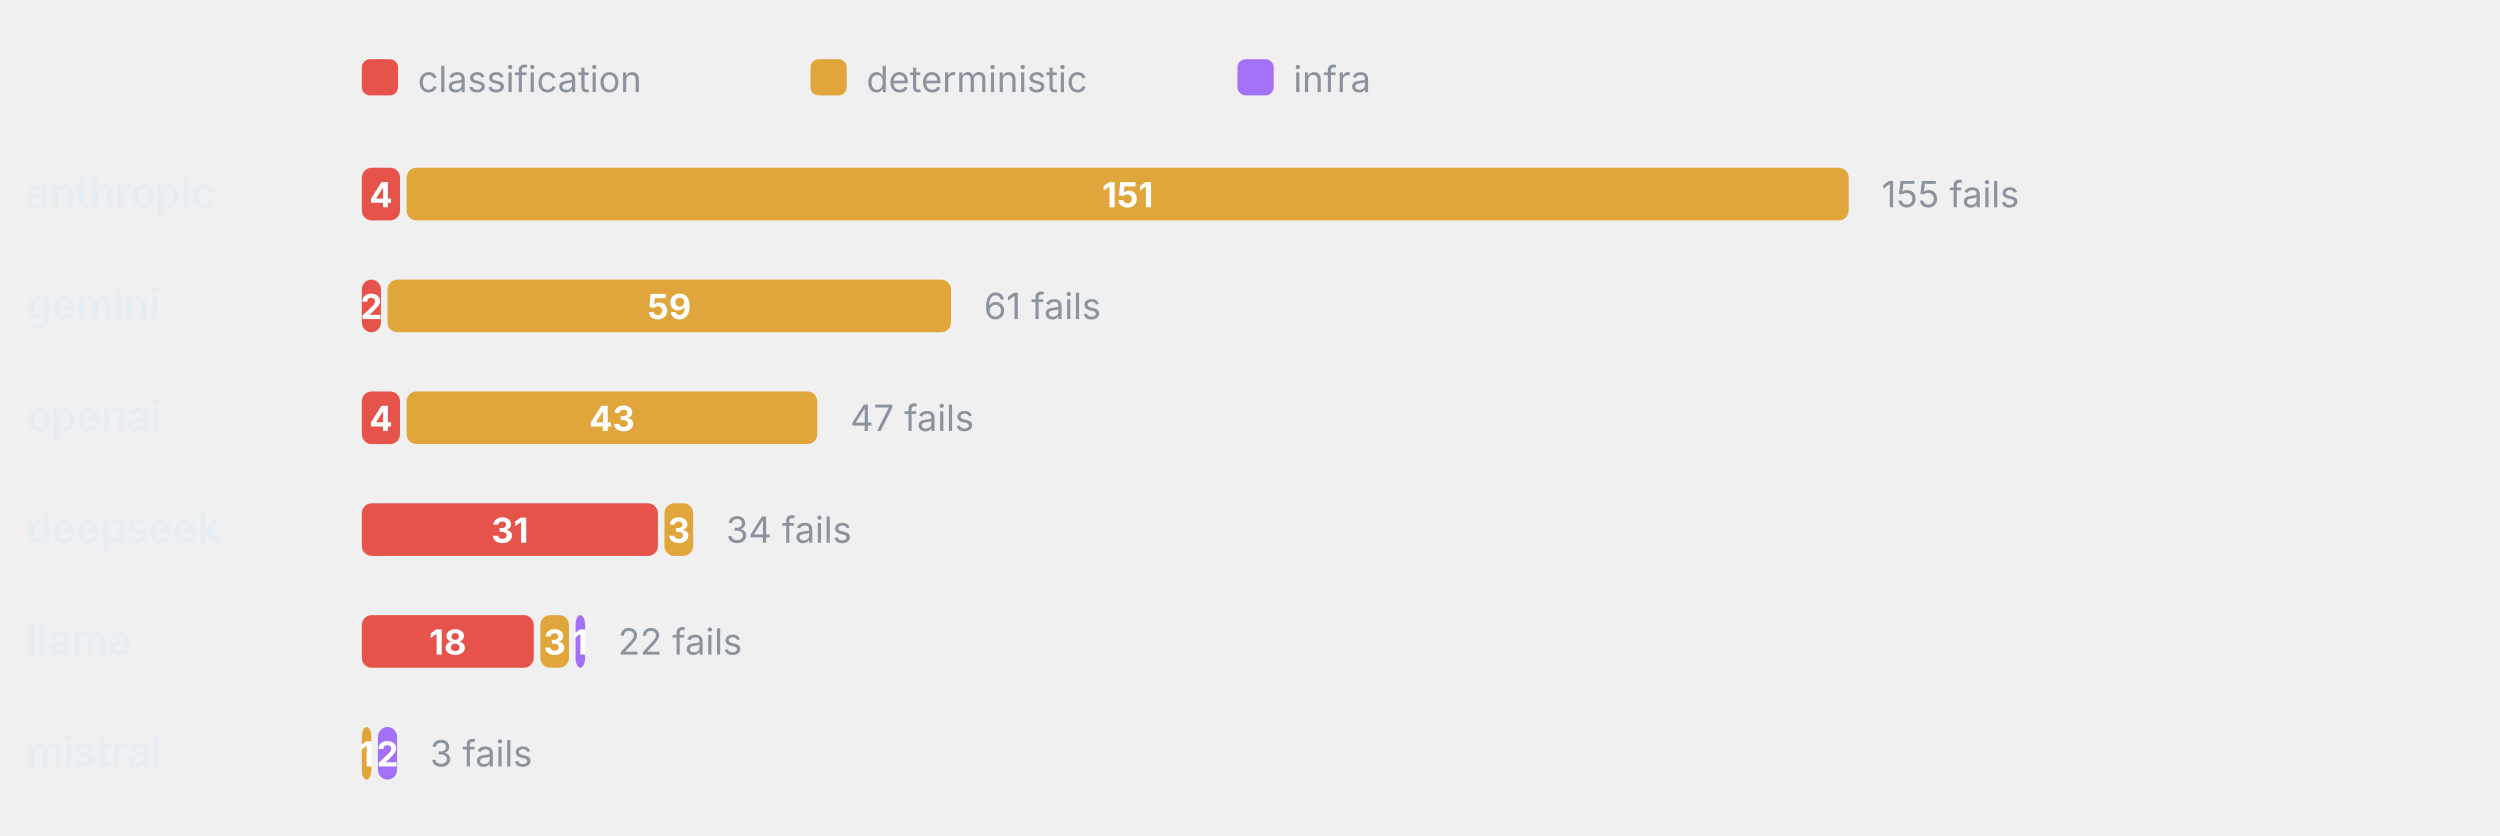
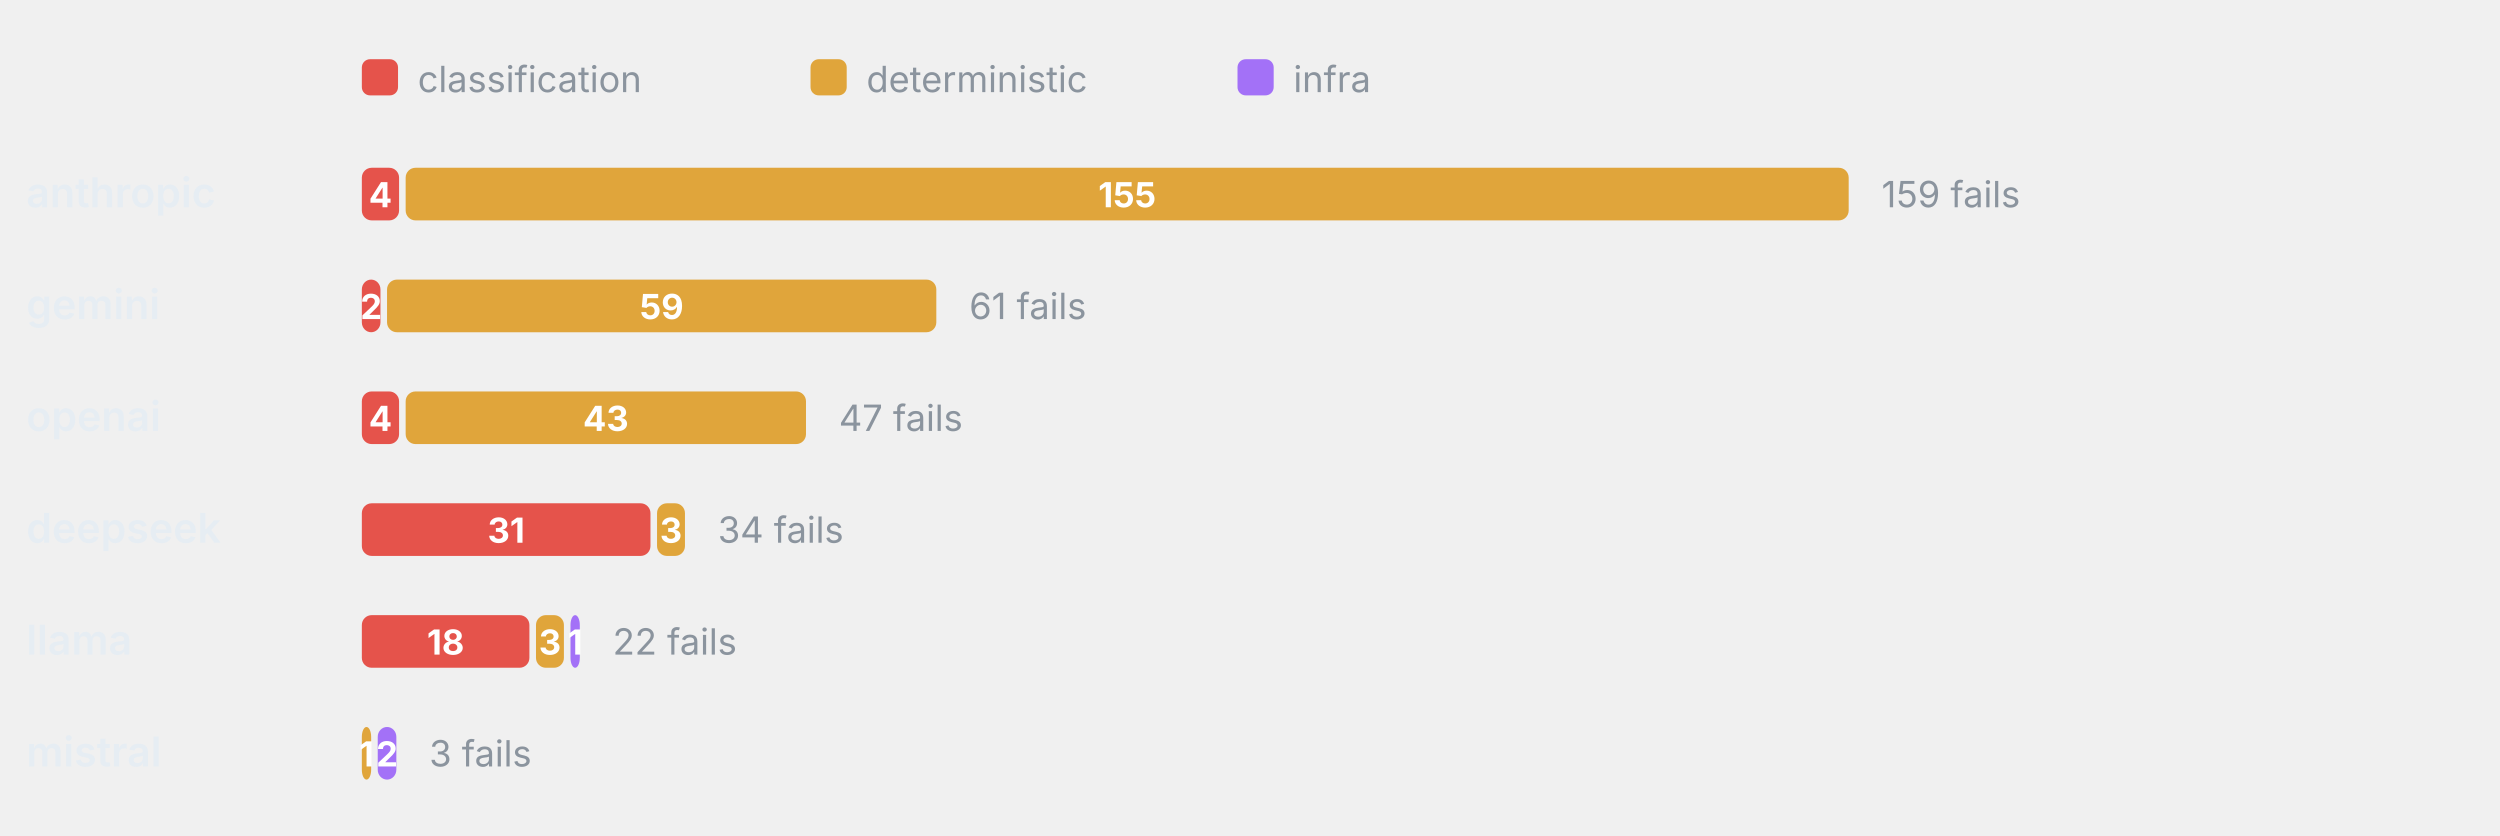
<svg xmlns="http://www.w3.org/2000/svg" viewBox="0 0 760 254" width="760" height="254" role="img" aria-label="Failure categories by provider" font-family="-apple-system,BlinkMacSystemFont,'Segoe UI',system-ui,sans-serif">
  <rect x="110" y="18" width="11" height="11" rx="2.5" fill="#E5534B" />
  <text x="127" y="28" font-size="11" font-weight="400" text-anchor="start" fill="#8b949e">classification</text>
  <rect x="246.4" y="18" width="11" height="11" rx="2.5" fill="#E0A53B" />
  <text x="263.4" y="28" font-size="11" font-weight="400" text-anchor="start" fill="#8b949e">deterministic</text>
  <rect x="376.2" y="18" width="11" height="11" rx="2.5" fill="#A371F7" />
  <text x="393.2" y="28" font-size="11" font-weight="400" text-anchor="start" fill="#8b949e">infra</text>
  <text x="8" y="63" font-size="12.5" font-weight="600" text-anchor="start" fill="#e6edf3">anthropic</text>
-   <rect x="110" y="51" width="11.61" height="16" rx="3" fill="#E5534B" />
-   <text x="115.81" y="63" font-size="10.5" font-weight="700" text-anchor="middle" fill="#fff">4</text>
-   <rect x="123.61" y="51" width="438.39" height="16" rx="3" fill="#E0A53B" />
-   <text x="342.81" y="63" font-size="10.5" font-weight="700" text-anchor="middle" fill="#fff">151</text>
-   <text x="572" y="63" font-size="11" font-weight="400" text-anchor="start" fill="#8b949e">155 fails</text>
+   <rect x="110" y="51" width="11.32" height="16" rx="3" fill="#E5534B" />
+   <text x="115.66" y="63" font-size="10.5" font-weight="700" text-anchor="middle" fill="#fff">4</text>
+   <rect x="123.32" y="51" width="438.68" height="16" rx="3" fill="#E0A53B" />
+   <text x="342.66" y="63" font-size="10.5" font-weight="700" text-anchor="middle" fill="#fff">155</text>
+   <text x="572" y="63" font-size="11" font-weight="400" text-anchor="start" fill="#8b949e">159 fails</text>
  <text x="8" y="97" font-size="12.5" font-weight="600" text-anchor="start" fill="#e6edf3">gemini</text>
-   <rect x="110" y="85" width="5.81" height="16" rx="3" fill="#E5534B" />
-   <text x="112.9" y="97" font-size="10.5" font-weight="700" text-anchor="middle" fill="#fff">2</text>
-   <rect x="117.81" y="85" width="171.29" height="16" rx="3" fill="#E0A53B" />
-   <text x="203.45" y="97" font-size="10.5" font-weight="700" text-anchor="middle" fill="#fff">59</text>
-   <text x="299.1" y="97" font-size="11" font-weight="400" text-anchor="start" fill="#8b949e">61 fails</text>
+   <rect x="110" y="85" width="5.66" height="16" rx="3" fill="#E5534B" />
+   <text x="112.83" y="97" font-size="10.5" font-weight="700" text-anchor="middle" fill="#fff">2</text>
+   <rect x="117.66" y="85" width="166.98" height="16" rx="3" fill="#E0A53B" />
+   <text x="201.15" y="97" font-size="10.5" font-weight="700" text-anchor="middle" fill="#fff">59</text>
+   <text x="294.64" y="97" font-size="11" font-weight="400" text-anchor="start" fill="#8b949e">61 fails</text>
  <text x="8" y="131" font-size="12.5" font-weight="600" text-anchor="start" fill="#e6edf3">openai</text>
-   <rect x="110" y="119" width="11.61" height="16" rx="3" fill="#E5534B" />
-   <text x="115.81" y="131" font-size="10.5" font-weight="700" text-anchor="middle" fill="#fff">4</text>
-   <rect x="123.61" y="119" width="124.84" height="16" rx="3" fill="#E0A53B" />
-   <text x="186.03" y="131" font-size="10.5" font-weight="700" text-anchor="middle" fill="#fff">43</text>
-   <text x="258.45" y="131" font-size="11" font-weight="400" text-anchor="start" fill="#8b949e">47 fails</text>
+   <rect x="110" y="119" width="11.32" height="16" rx="3" fill="#E5534B" />
+   <text x="115.66" y="131" font-size="10.5" font-weight="700" text-anchor="middle" fill="#fff">4</text>
+   <rect x="123.32" y="119" width="121.7" height="16" rx="3" fill="#E0A53B" />
+   <text x="184.17" y="131" font-size="10.5" font-weight="700" text-anchor="middle" fill="#fff">43</text>
+   <text x="255.02" y="131" font-size="11" font-weight="400" text-anchor="start" fill="#8b949e">47 fails</text>
  <text x="8" y="165" font-size="12.5" font-weight="600" text-anchor="start" fill="#e6edf3">deepseek</text>
-   <rect x="110" y="153" width="90" height="16" rx="3" fill="#E5534B" />
-   <text x="155" y="165" font-size="10.5" font-weight="700" text-anchor="middle" fill="#fff">31</text>
-   <rect x="202" y="153" width="8.71" height="16" rx="3" fill="#E0A53B" />
-   <text x="206.35" y="165" font-size="10.5" font-weight="700" text-anchor="middle" fill="#fff">3</text>
-   <text x="220.71" y="165" font-size="11" font-weight="400" text-anchor="start" fill="#8b949e">34 fails</text>
+   <rect x="110" y="153" width="87.74" height="16" rx="3" fill="#E5534B" />
+   <text x="153.87" y="165" font-size="10.5" font-weight="700" text-anchor="middle" fill="#fff">31</text>
+   <rect x="199.74" y="153" width="8.49" height="16" rx="3" fill="#E0A53B" />
+   <text x="203.98" y="165" font-size="10.5" font-weight="700" text-anchor="middle" fill="#fff">3</text>
+   <text x="218.23" y="165" font-size="11" font-weight="400" text-anchor="start" fill="#8b949e">34 fails</text>
  <text x="8" y="199" font-size="12.5" font-weight="600" text-anchor="start" fill="#e6edf3">llama</text>
-   <rect x="110" y="187" width="52.26" height="16" rx="3" fill="#E5534B" />
-   <text x="136.13" y="199" font-size="10.5" font-weight="700" text-anchor="middle" fill="#fff">18</text>
-   <rect x="164.26" y="187" width="8.71" height="16" rx="3" fill="#E0A53B" />
-   <text x="168.61" y="199" font-size="10.5" font-weight="700" text-anchor="middle" fill="#fff">3</text>
-   <rect x="174.97" y="187" width="2.9" height="16" rx="3" fill="#A371F7" />
-   <text x="176.42" y="199" font-size="10.5" font-weight="700" text-anchor="middle" fill="#fff">1</text>
-   <text x="187.87" y="199" font-size="11" font-weight="400" text-anchor="start" fill="#8b949e">22 fails</text>
+   <rect x="110" y="187" width="50.94" height="16" rx="3" fill="#E5534B" />
+   <text x="135.47" y="199" font-size="10.5" font-weight="700" text-anchor="middle" fill="#fff">18</text>
+   <rect x="162.94" y="187" width="8.49" height="16" rx="3" fill="#E0A53B" />
+   <text x="167.19" y="199" font-size="10.5" font-weight="700" text-anchor="middle" fill="#fff">3</text>
+   <rect x="173.43" y="187" width="2.83" height="16" rx="3" fill="#A371F7" />
+   <text x="174.85" y="199" font-size="10.5" font-weight="700" text-anchor="middle" fill="#fff">1</text>
+   <text x="186.26" y="199" font-size="11" font-weight="400" text-anchor="start" fill="#8b949e">22 fails</text>
  <text x="8" y="233" font-size="12.5" font-weight="600" text-anchor="start" fill="#e6edf3">mistral</text>
-   <rect x="110" y="221" width="2.9" height="16" rx="3" fill="#E0A53B" />
-   <text x="111.45" y="233" font-size="10.5" font-weight="700" text-anchor="middle" fill="#fff">1</text>
-   <rect x="114.9" y="221" width="5.81" height="16" rx="3" fill="#A371F7" />
-   <text x="117.81" y="233" font-size="10.5" font-weight="700" text-anchor="middle" fill="#fff">2</text>
-   <text x="130.71" y="233" font-size="11" font-weight="400" text-anchor="start" fill="#8b949e">3 fails</text>
+   <rect x="110" y="221" width="2.83" height="16" rx="3" fill="#E0A53B" />
+   <text x="111.42" y="233" font-size="10.5" font-weight="700" text-anchor="middle" fill="#fff">1</text>
+   <rect x="114.83" y="221" width="5.66" height="16" rx="3" fill="#A371F7" />
+   <text x="117.66" y="233" font-size="10.5" font-weight="700" text-anchor="middle" fill="#fff">2</text>
+   <text x="130.49" y="233" font-size="11" font-weight="400" text-anchor="start" fill="#8b949e">3 fails</text>
</svg>
